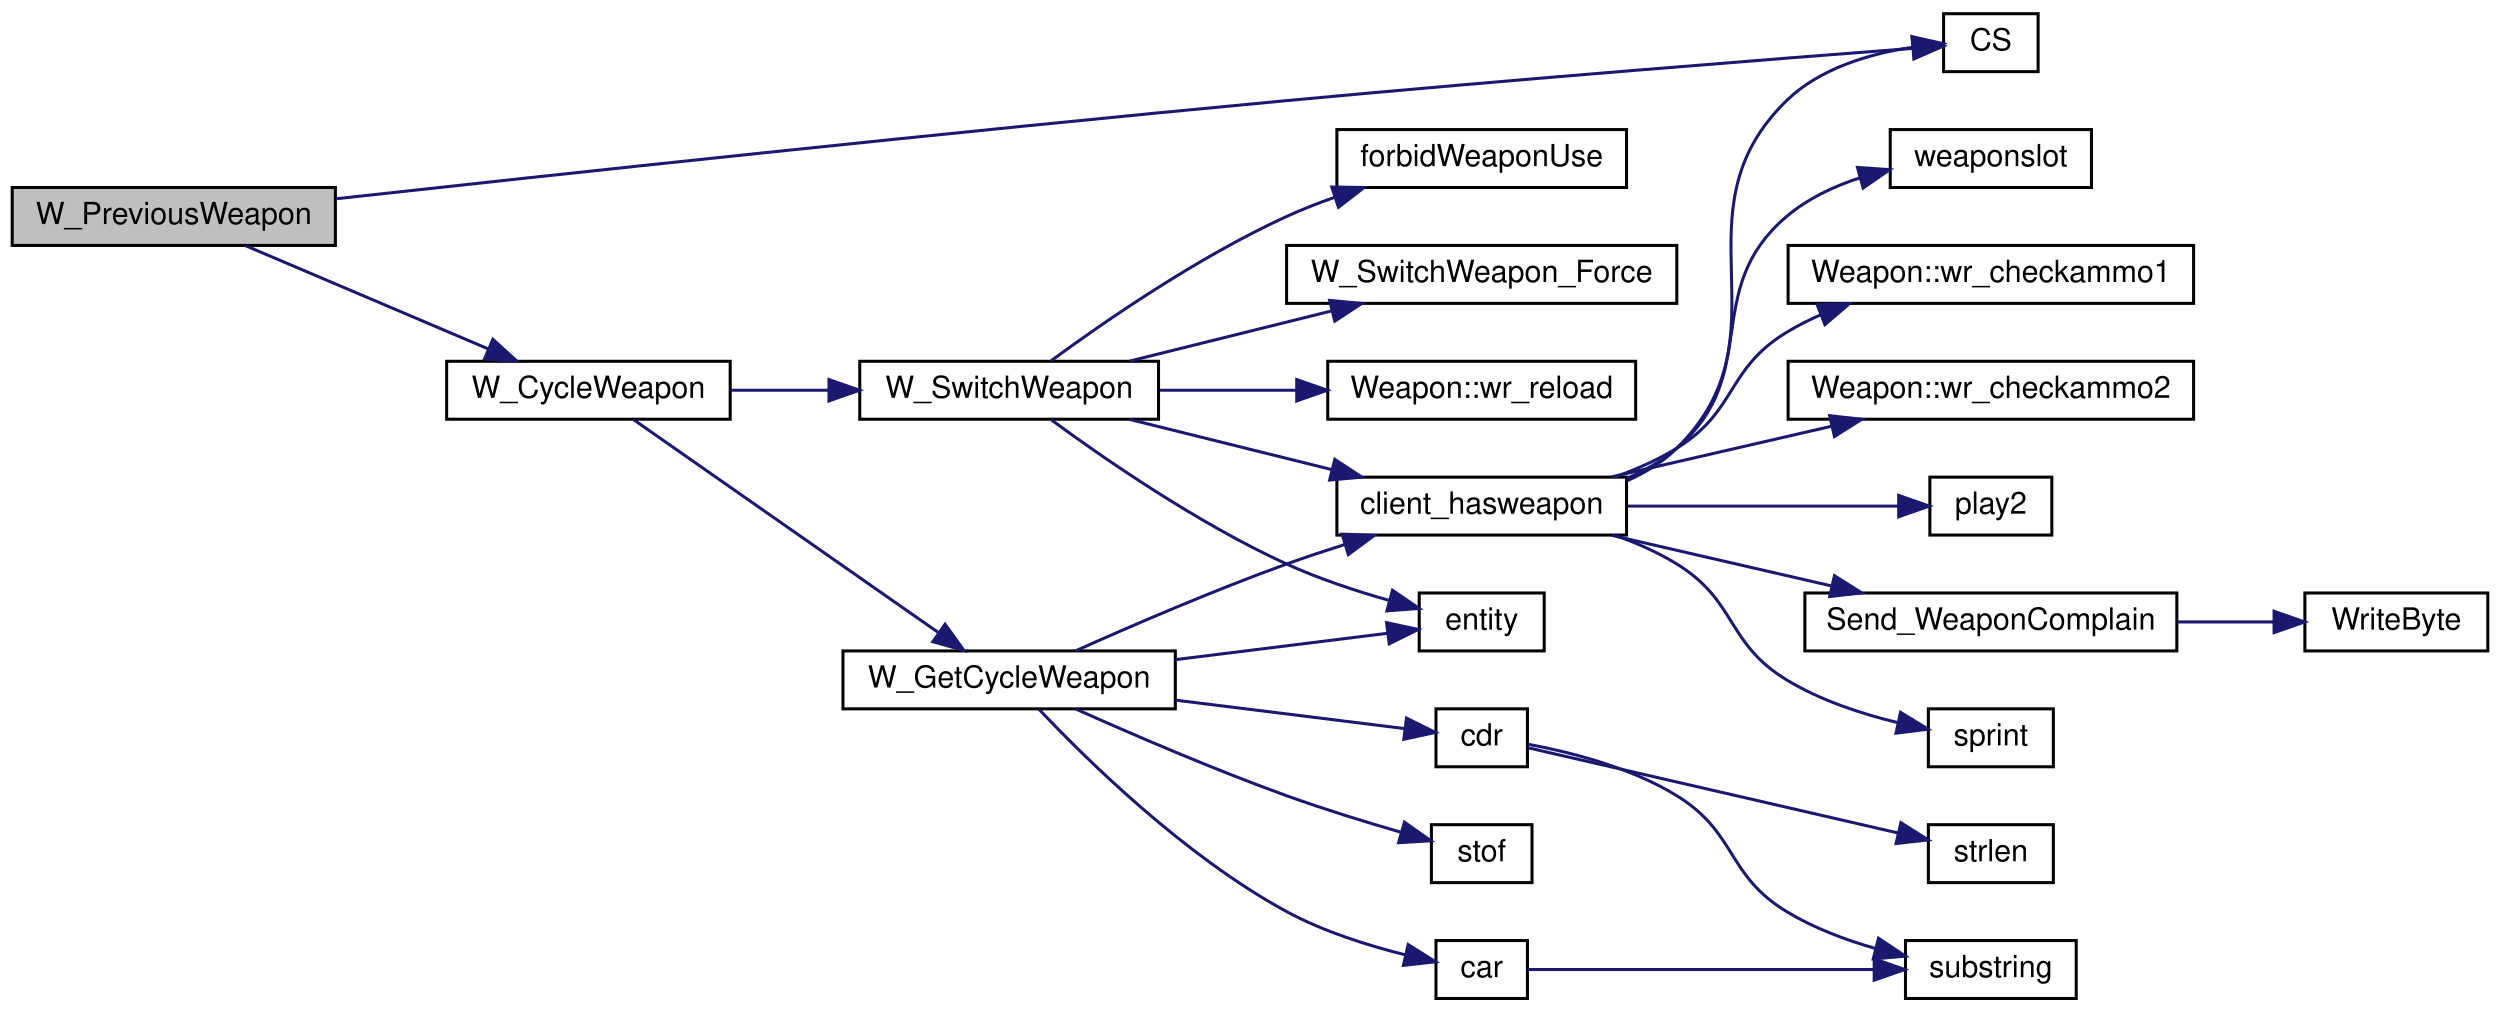
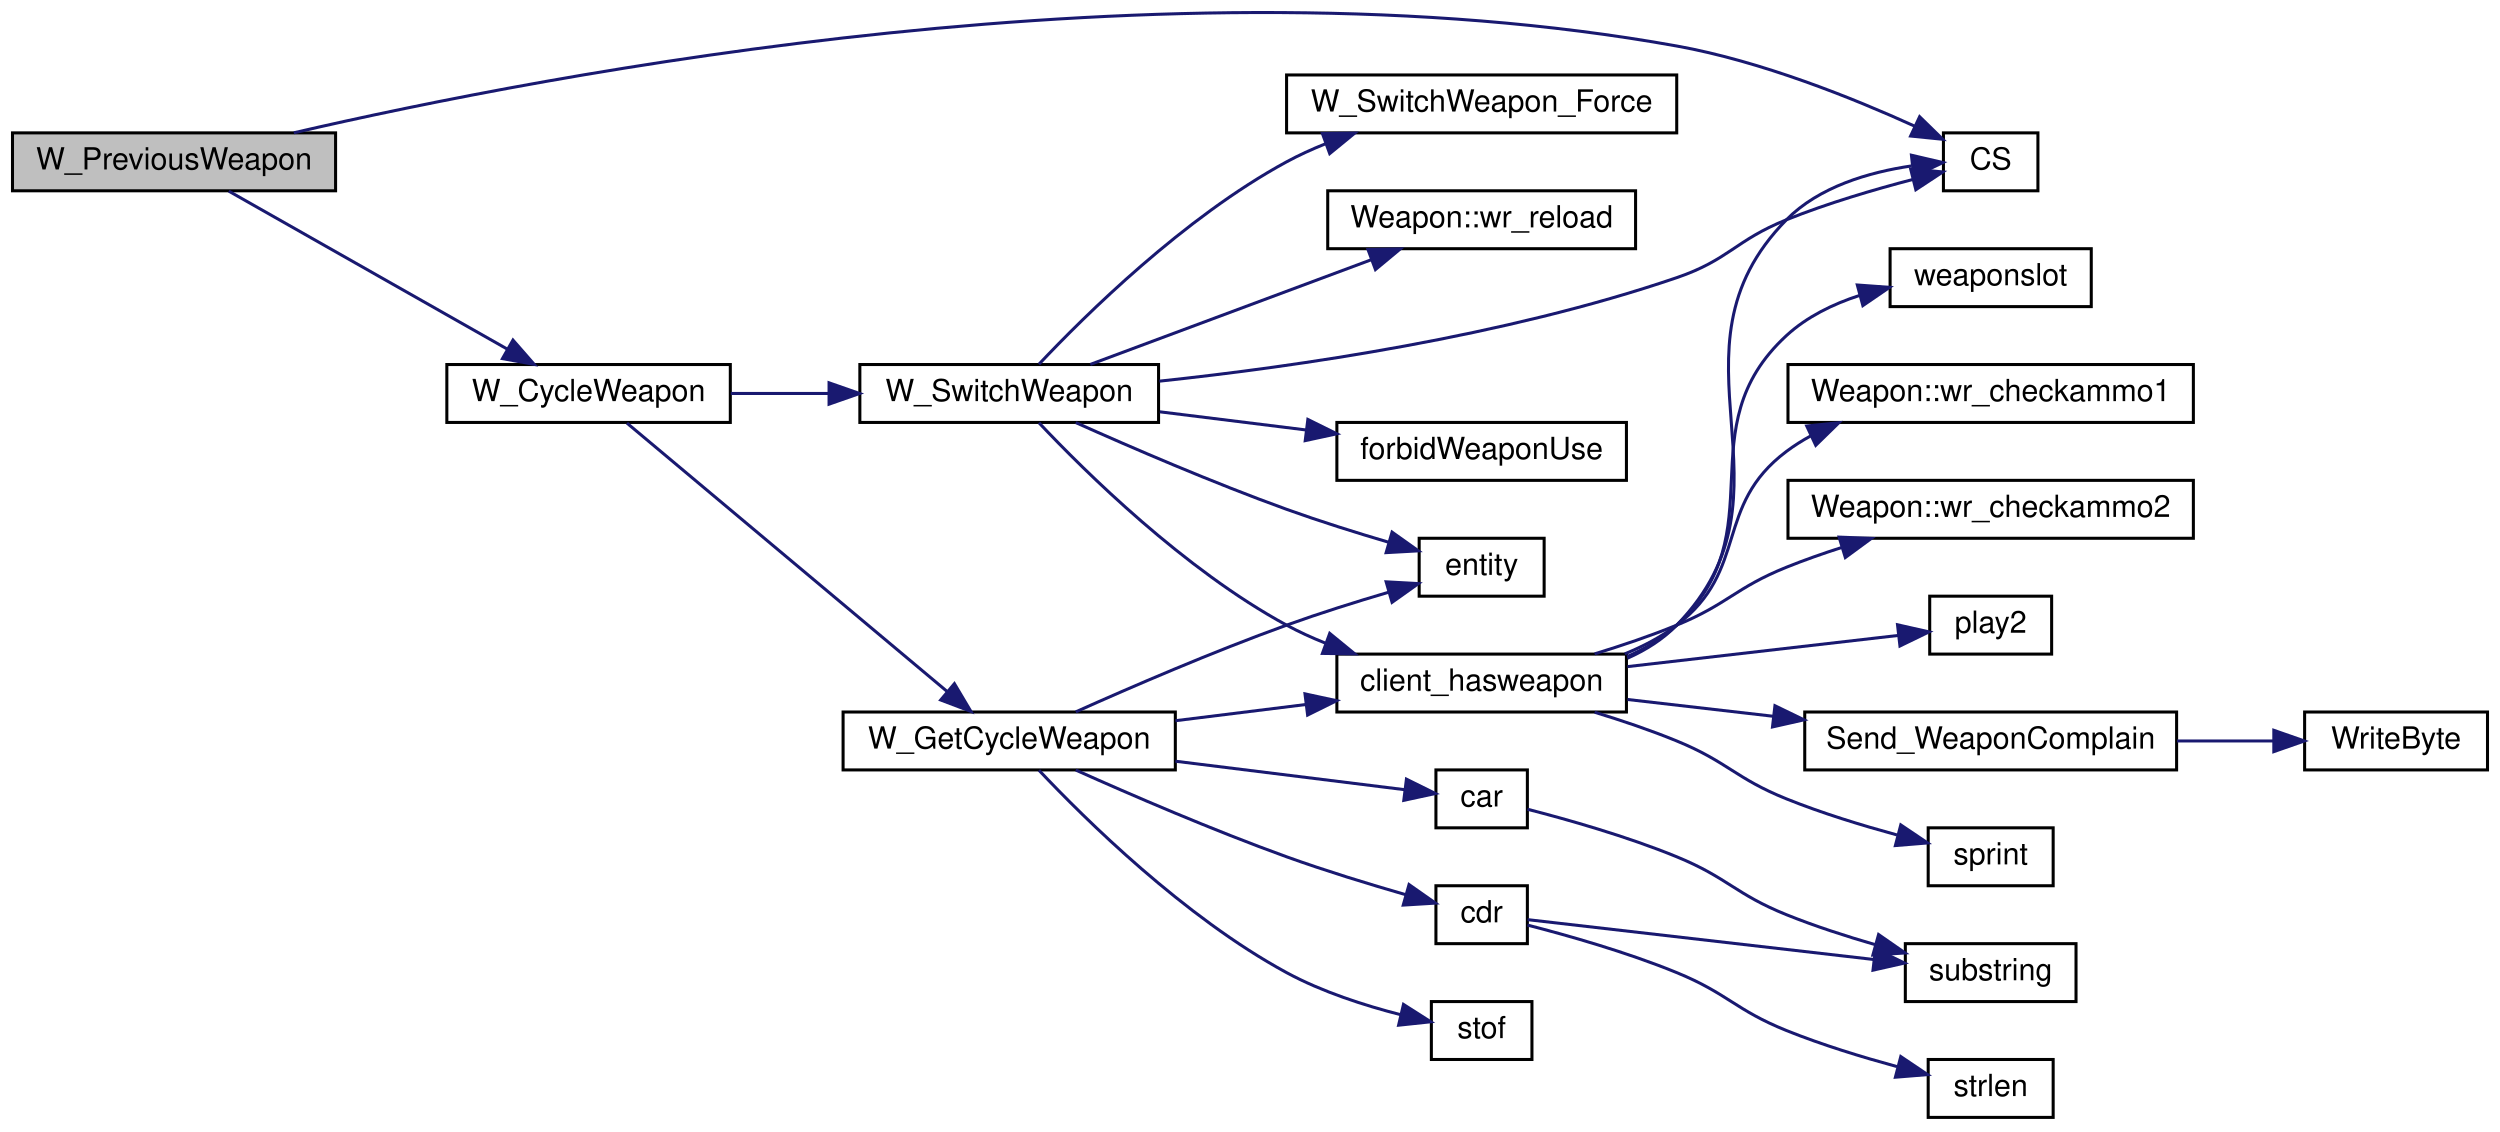
- <svg xmlns="http://www.w3.org/2000/svg" xmlns:xlink="http://www.w3.org/1999/xlink" width="820pt" height="332pt" viewBox="0.00 0.00 820.00 332.00">
-   <g id="graph0" class="graph" transform="scale(1 1) rotate(0) translate(4 328)">
+ <svg xmlns="http://www.w3.org/2000/svg" xmlns:xlink="http://www.w3.org/1999/xlink" width="820pt" height="371pt" viewBox="0.00 0.00 820.00 371.09">
+   <g id="graph0" class="graph" transform="scale(1 1) rotate(0) translate(4 367.095)">
    <g id="node1" class="node">
-       <polygon fill="#bfbfbf" stroke="black" points="0,-247.5 0,-266.5 106,-266.5 106,-247.5 0,-247.5" />
-       <text text-anchor="middle" x="53" y="-254.5" font-family="Helvetica,sans-Serif" font-size="10.00">W_PreviousWeapon</text>
+       <polygon fill="#bfbfbf" stroke="black" points="0,-304.5 0,-323.5 106,-323.5 106,-304.5 0,-304.5" />
+       <text text-anchor="middle" x="53" y="-311.5" font-family="Helvetica,sans-Serif" font-size="10.00">W_PreviousWeapon</text>
    </g>
    <g id="node2" class="node">
      <g id="a_node2">
        <a xlink:href="../../db/d9f/state_8qh.html#afdb90637f8a711359249291ee3b3fde6" target="_top" xlink:title="CS">
          <polygon fill="none" stroke="black" points="633.5,-304.5 633.5,-323.5 664.5,-323.5 664.5,-304.5 633.5,-304.5" />
          <text text-anchor="middle" x="649" y="-311.5" font-family="Helvetica,sans-Serif" font-size="10.00">CS</text>
        </a>
      </g>
    </g>
    <g id="edge1" class="edge">
-       <path fill="none" stroke="midnightblue" d="M106.105,-262.797C176.735,-270.573 306.817,-284.605 418,-295 492.705,-301.984 581.189,-308.917 623.318,-312.137" />
-       <polygon fill="midnightblue" stroke="midnightblue" points="623.223,-315.64 633.459,-312.908 623.754,-308.66 623.223,-315.64" />
+       <path fill="none" stroke="midnightblue" d="M92.298,-323.528C175.526,-342.802 378.85,-382.124 546,-352 573.809,-346.988 603.932,-334.866 624.177,-325.65" />
+       <polygon fill="midnightblue" stroke="midnightblue" points="625.69,-328.807 633.269,-321.404 622.727,-322.465 625.69,-328.807" />
    </g>
    <g id="node3" class="node">
      <g id="a_node3">
        <a xlink:href="../../d2/d62/selection_8qc.html#a6feb08ba7d01d611762b08aeb5dd7dd6" target="_top" xlink:title="W_CycleWeapon">
-           <polygon fill="none" stroke="black" points="142.5,-190.5 142.5,-209.5 235.5,-209.5 235.5,-190.5 142.5,-190.5" />
-           <text text-anchor="middle" x="189" y="-197.5" font-family="Helvetica,sans-Serif" font-size="10.00">W_CycleWeapon</text>
+           <polygon fill="none" stroke="black" points="142.5,-228.5 142.5,-247.5 235.5,-247.5 235.5,-228.5 142.5,-228.5" />
+           <text text-anchor="middle" x="189" y="-235.5" font-family="Helvetica,sans-Serif" font-size="10.00">W_CycleWeapon</text>
        </a>
      </g>
    </g>
    <g id="edge2" class="edge">
-       <path fill="none" stroke="midnightblue" d="M76.429,-247.459C98.266,-238.171 131.663,-223.964 156.23,-213.514" />
-       <polygon fill="midnightblue" stroke="midnightblue" points="157.666,-216.707 165.498,-209.572 154.926,-210.265 157.666,-216.707" />
+       <path fill="none" stroke="midnightblue" d="M70.971,-304.375C94.028,-291.297 135.45,-267.804 162.322,-252.563" />
+       <polygon fill="midnightblue" stroke="midnightblue" points="164.195,-255.525 171.167,-247.547 160.742,-249.436 164.195,-255.525" />
    </g>
    <g id="node4" class="node">
      <g id="a_node4">
        <a xlink:href="../../d2/d62/selection_8qc.html#adf3e13e24e532932c0396c15ad5d1228" target="_top" xlink:title="W_GetCycleWeapon">
-           <polygon fill="none" stroke="black" points="272.5,-95.5 272.5,-114.5 381.5,-114.5 381.5,-95.5 272.5,-95.5" />
-           <text text-anchor="middle" x="327" y="-102.5" font-family="Helvetica,sans-Serif" font-size="10.00">W_GetCycleWeapon</text>
+           <polygon fill="none" stroke="black" points="272.5,-114.5 272.5,-133.5 381.5,-133.5 381.5,-114.5 272.5,-114.5" />
+           <text text-anchor="middle" x="327" y="-121.5" font-family="Helvetica,sans-Serif" font-size="10.00">W_GetCycleWeapon</text>
        </a>
      </g>
    </g>
    <g id="edge3" class="edge">
-       <path fill="none" stroke="midnightblue" d="M203.789,-190.368C227.31,-173.938 275.386,-140.355 303.724,-120.561" />
-       <polygon fill="midnightblue" stroke="midnightblue" points="305.981,-123.253 312.175,-114.657 301.972,-117.515 305.981,-123.253" />
+       <path fill="none" stroke="midnightblue" d="M201.595,-228.28C224.981,-208.678 278.009,-164.228 306.701,-140.177" />
+       <polygon fill="midnightblue" stroke="midnightblue" points="309.019,-142.801 314.434,-133.695 304.522,-137.437 309.019,-142.801" />
    </g>
    <g id="node19" class="node">
      <g id="a_node19">
        <a xlink:href="../../d2/d62/selection_8qc.html#a040fef5835b1141797bcb28e880c7f5a" target="_top" xlink:title="W_SwitchWeapon">
-           <polygon fill="none" stroke="black" points="278,-190.5 278,-209.5 376,-209.5 376,-190.5 278,-190.5" />
-           <text text-anchor="middle" x="327" y="-197.5" font-family="Helvetica,sans-Serif" font-size="10.00">W_SwitchWeapon</text>
+           <polygon fill="none" stroke="black" points="278,-228.5 278,-247.5 376,-247.5 376,-228.5 278,-228.5" />
+           <text text-anchor="middle" x="327" y="-235.5" font-family="Helvetica,sans-Serif" font-size="10.00">W_SwitchWeapon</text>
        </a>
      </g>
    </g>
    <g id="edge20" class="edge">
-       <path fill="none" stroke="midnightblue" d="M235.664,-200C245.956,-200 257.017,-200 267.746,-200" />
-       <polygon fill="midnightblue" stroke="midnightblue" points="267.896,-203.5 277.896,-200 267.896,-196.5 267.896,-203.5" />
+       <path fill="none" stroke="midnightblue" d="M235.664,-238C245.956,-238 257.017,-238 267.746,-238" />
+       <polygon fill="midnightblue" stroke="midnightblue" points="267.896,-241.5 277.896,-238 267.896,-234.5 267.896,-241.5" />
    </g>
    <g id="node5" class="node">
      <g id="a_node5">
        <a xlink:href="../../d2/db4/string_8qh.html#a2070f8704d8eb36e69d6d129330758cb" target="_top" xlink:title="returns first word ">
-           <polygon fill="none" stroke="black" points="467,-0.5 467,-19.5 497,-19.5 497,-0.5 467,-0.5" />
-           <text text-anchor="middle" x="482" y="-7.5" font-family="Helvetica,sans-Serif" font-size="10.00">car</text>
+           <polygon fill="none" stroke="black" points="467,-95.5 467,-114.5 497,-114.5 497,-95.5 467,-95.5" />
+           <text text-anchor="middle" x="482" y="-102.5" font-family="Helvetica,sans-Serif" font-size="10.00">car</text>
        </a>
      </g>
    </g>
    <g id="edge4" class="edge">
-       <path fill="none" stroke="midnightblue" d="M336.764,-95.387C351.857,-79.383 384.385,-47.237 418,-29 430.116,-22.427 444.805,-17.829 456.951,-14.805" />
-       <polygon fill="midnightblue" stroke="midnightblue" points="457.874,-18.184 466.842,-12.542 456.313,-11.361 457.874,-18.184" />
+       <path fill="none" stroke="midnightblue" d="M381.512,-117.355C407.105,-114.176 436.483,-110.528 456.643,-108.025" />
+       <polygon fill="midnightblue" stroke="midnightblue" points="457.32,-111.468 466.812,-106.762 456.457,-104.521 457.32,-111.468" />
    </g>
    <g id="node7" class="node">
      <g id="a_node7">
        <a xlink:href="../../d2/db4/string_8qh.html#a6a42b8e34a0b2f8c73ed10b4735e41de" target="_top" xlink:title="returns all but first word ">
-           <polygon fill="none" stroke="black" points="467,-76.5 467,-95.5 497,-95.5 497,-76.5 467,-76.5" />
-           <text text-anchor="middle" x="482" y="-83.5" font-family="Helvetica,sans-Serif" font-size="10.00">cdr</text>
+           <polygon fill="none" stroke="black" points="467,-57.5 467,-76.5 497,-76.5 497,-57.5 467,-57.5" />
+           <text text-anchor="middle" x="482" y="-64.5" font-family="Helvetica,sans-Serif" font-size="10.00">cdr</text>
        </a>
      </g>
    </g>
    <g id="edge6" class="edge">
-       <path fill="none" stroke="midnightblue" d="M381.512,-98.355C407.105,-95.176 436.483,-91.528 456.643,-89.025" />
-       <polygon fill="midnightblue" stroke="midnightblue" points="457.32,-92.468 466.812,-87.762 456.457,-85.521 457.32,-92.468" />
+       <path fill="none" stroke="midnightblue" d="M348.843,-114.452C366.925,-106.35 393.909,-94.691 418,-86 430.8,-81.383 445.327,-76.949 457.203,-73.527" />
+       <polygon fill="midnightblue" stroke="midnightblue" points="458.176,-76.889 466.847,-70.802 456.272,-70.153 458.176,-76.889" />
    </g>
    <g id="node9" class="node">
      <g id="a_node9">
        <a xlink:href="../../d2/d62/selection_8qc.html#aba6ed323f0e8f5773f5d7de51e2d3411" target="_top" xlink:title="client_hasweapon">
-           <polygon fill="none" stroke="black" points="434.5,-152.5 434.5,-171.5 529.5,-171.5 529.5,-152.5 434.5,-152.5" />
-           <text text-anchor="middle" x="482" y="-159.5" font-family="Helvetica,sans-Serif" font-size="10.00">client_hasweapon</text>
+           <polygon fill="none" stroke="black" points="434.5,-133.5 434.5,-152.5 529.5,-152.5 529.5,-133.5 434.5,-133.5" />
+           <text text-anchor="middle" x="482" y="-140.5" font-family="Helvetica,sans-Serif" font-size="10.00">client_hasweapon</text>
        </a>
      </g>
    </g>
    <g id="edge9" class="edge">
-       <path fill="none" stroke="midnightblue" d="M348.843,-114.548C366.925,-122.65 393.909,-134.309 418,-143 424.065,-145.188 430.518,-147.335 436.892,-149.352" />
-       <polygon fill="midnightblue" stroke="midnightblue" points="436.191,-152.798 446.779,-152.403 438.255,-146.109 436.191,-152.798" />
+       <path fill="none" stroke="midnightblue" d="M381.512,-130.645C395.381,-132.368 410.36,-134.228 424.382,-135.969" />
+       <polygon fill="midnightblue" stroke="midnightblue" points="424.039,-139.453 434.394,-137.212 424.901,-132.507 424.039,-139.453" />
    </g>
    <g id="node17" class="node">
      <g id="a_node17">
        <a xlink:href="../../d4/d0c/csprogsdefs_8qc.html#acbb54a239d76062465dccbc6a6c6e464" target="_top" xlink:title="entity">
-           <polygon fill="none" stroke="black" points="461.5,-114.5 461.5,-133.5 502.5,-133.5 502.5,-114.5 461.5,-114.5" />
-           <text text-anchor="middle" x="482" y="-121.5" font-family="Helvetica,sans-Serif" font-size="10.00">entity</text>
+           <polygon fill="none" stroke="black" points="461.5,-171.5 461.5,-190.5 502.5,-190.5 502.5,-171.5 461.5,-171.5" />
+           <text text-anchor="middle" x="482" y="-178.5" font-family="Helvetica,sans-Serif" font-size="10.00">entity</text>
        </a>
      </g>
    </g>
    <g id="edge18" class="edge">
-       <path fill="none" stroke="midnightblue" d="M381.512,-111.645C404.887,-114.548 431.418,-117.843 451.2,-120.299" />
-       <polygon fill="midnightblue" stroke="midnightblue" points="450.8,-123.776 461.155,-121.536 451.662,-116.83 450.8,-123.776" />
+       <path fill="none" stroke="midnightblue" d="M348.843,-133.548C366.925,-141.65 393.909,-153.309 418,-162 428.831,-165.907 440.899,-169.683 451.551,-172.825" />
+       <polygon fill="midnightblue" stroke="midnightblue" points="450.664,-176.212 461.243,-175.627 452.608,-169.487 450.664,-176.212" />
    </g>
    <g id="node18" class="node">
      <g id="a_node18">
        <a xlink:href="../../d8/de2/menudefs_8qc.html#a2f6d3020689c0e872cfb455d0b2cbd4a" target="_top" xlink:title="stof">
-           <polygon fill="none" stroke="black" points="465.5,-38.5 465.5,-57.5 498.5,-57.5 498.5,-38.5 465.5,-38.5" />
-           <text text-anchor="middle" x="482" y="-45.5" font-family="Helvetica,sans-Serif" font-size="10.00">stof</text>
+           <polygon fill="none" stroke="black" points="465.5,-19.5 465.5,-38.5 498.5,-38.5 498.5,-19.5 465.5,-19.5" />
+           <text text-anchor="middle" x="482" y="-26.5" font-family="Helvetica,sans-Serif" font-size="10.00">stof</text>
        </a>
      </g>
    </g>
    <g id="edge19" class="edge">
-       <path fill="none" stroke="midnightblue" d="M348.843,-95.452C366.925,-87.35 393.909,-75.691 418,-67 430.177,-62.607 443.917,-58.381 455.451,-55.034" />
-       <polygon fill="midnightblue" stroke="midnightblue" points="456.654,-58.331 465.315,-52.228 454.739,-51.598 456.654,-58.331" />
+       <path fill="none" stroke="midnightblue" d="M336.764,-114.387C351.857,-98.383 384.385,-66.237 418,-48 429.65,-41.68 443.679,-37.186 455.539,-34.161" />
+       <polygon fill="midnightblue" stroke="midnightblue" points="456.353,-37.565 465.288,-31.872 454.753,-30.75 456.353,-37.565" />
    </g>
    <g id="node6" class="node">
      <g id="a_node6">
        <a xlink:href="../../d8/de2/menudefs_8qc.html#a40f6c65c8bbcfa51df783f2809a2502b" target="_top" xlink:title="substring">
-           <polygon fill="none" stroke="black" points="621,-0.5 621,-19.5 677,-19.5 677,-0.5 621,-0.5" />
-           <text text-anchor="middle" x="649" y="-7.5" font-family="Helvetica,sans-Serif" font-size="10.00">substring</text>
+           <polygon fill="none" stroke="black" points="621,-38.5 621,-57.5 677,-57.5 677,-38.5 621,-38.5" />
+           <text text-anchor="middle" x="649" y="-45.5" font-family="Helvetica,sans-Serif" font-size="10.00">substring</text>
        </a>
      </g>
    </g>
    <g id="edge5" class="edge">
-       <path fill="none" stroke="midnightblue" d="M497.068,-10C521.965,-10 574.553,-10 610.584,-10" />
-       <polygon fill="midnightblue" stroke="midnightblue" points="610.728,-13.5 620.728,-10 610.728,-6.5 610.728,-13.5" />
+       <path fill="none" stroke="midnightblue" d="M497.031,-101.599C509.978,-98.268 529.617,-92.72 546,-86 562.738,-79.134 565.219,-73.76 582,-67 591.276,-63.263 601.557,-59.936 611.19,-57.15" />
+       <polygon fill="midnightblue" stroke="midnightblue" points="612.224,-60.496 620.925,-54.449 610.353,-53.751 612.224,-60.496" />
    </g>
    <g id="edge8" class="edge">
-       <path fill="none" stroke="midnightblue" d="M497.129,-83.898C510.498,-81.428 530.734,-76.415 546,-67 565.801,-54.787 562.122,-41.088 582,-29 590.863,-23.61 601.325,-19.689 611.275,-16.861" />
-       <polygon fill="midnightblue" stroke="midnightblue" points="612.153,-20.25 620.976,-14.384 610.421,-13.467 612.153,-20.25" />
+       <path fill="none" stroke="midnightblue" d="M497.068,-65.38C521.965,-62.513 574.553,-56.458 610.584,-52.309" />
+       <polygon fill="midnightblue" stroke="midnightblue" points="611.194,-55.761 620.728,-51.141 610.393,-48.807 611.194,-55.761" />
    </g>
    <g id="node8" class="node">
      <g id="a_node8">
        <a xlink:href="../../d8/de2/menudefs_8qc.html#a274680f571a231ddf29421b93d434bfa" target="_top" xlink:title="strlen">
-           <polygon fill="none" stroke="black" points="628.5,-38.5 628.5,-57.5 669.5,-57.5 669.5,-38.5 628.5,-38.5" />
-           <text text-anchor="middle" x="649" y="-45.5" font-family="Helvetica,sans-Serif" font-size="10.00">strlen</text>
+           <polygon fill="none" stroke="black" points="628.5,-0.5 628.5,-19.5 669.5,-19.5 669.5,-0.5 628.5,-0.5" />
+           <text text-anchor="middle" x="649" y="-7.5" font-family="Helvetica,sans-Serif" font-size="10.00">strlen</text>
        </a>
      </g>
    </g>
    <g id="edge7" class="edge">
-       <path fill="none" stroke="midnightblue" d="M497.068,-82.76C523.88,-76.585 582.808,-63.014 618.585,-54.774" />
-       <polygon fill="midnightblue" stroke="midnightblue" points="619.49,-58.157 628.45,-52.502 617.919,-51.336 619.49,-58.157" />
+       <path fill="none" stroke="midnightblue" d="M497.031,-63.599C509.978,-60.268 529.617,-54.72 546,-48 562.738,-41.134 565.219,-35.76 582,-29 593.601,-24.327 606.775,-20.293 618.286,-17.16" />
+       <polygon fill="midnightblue" stroke="midnightblue" points="619.507,-20.458 628.297,-14.543 617.737,-13.686 619.507,-20.458" />
    </g>
    <g id="edge10" class="edge">
-       <path fill="none" stroke="midnightblue" d="M529.62,-170.301C535.672,-172.946 541.366,-176.425 546,-181 583.813,-218.326 543.952,-257.913 582,-295 592.915,-305.639 609.385,-310.39 623.141,-312.481" />
-       <polygon fill="midnightblue" stroke="midnightblue" points="623.103,-316 633.434,-313.65 623.893,-309.044 623.103,-316" />
+       <path fill="none" stroke="midnightblue" d="M529.794,-151.128C535.821,-153.798 541.462,-157.33 546,-162 588.679,-205.916 539.045,-251.354 582,-295 592.691,-305.863 609.161,-310.615 622.974,-312.65" />
+       <polygon fill="midnightblue" stroke="midnightblue" points="623.002,-316.173 633.32,-313.765 623.752,-309.214 623.002,-316.173" />
    </g>
    <g id="node10" class="node">
      <g id="a_node10">
        <a xlink:href="../../dc/d73/server_2miscfunctions_8qh.html#a3ad01a00f1af9d663eb5c97259434896" target="_top" xlink:title="play2">
          <polygon fill="none" stroke="black" points="629,-152.5 629,-171.5 669,-171.5 669,-152.5 629,-152.5" />
          <text text-anchor="middle" x="649" y="-159.5" font-family="Helvetica,sans-Serif" font-size="10.00">play2</text>
        </a>
      </g>
    </g>
    <g id="edge11" class="edge">
-       <path fill="none" stroke="midnightblue" d="M529.841,-162C558.391,-162 593.996,-162 618.619,-162" />
-       <polygon fill="midnightblue" stroke="midnightblue" points="618.77,-165.5 628.77,-162 618.77,-158.5 618.77,-165.5" />
+       <path fill="none" stroke="midnightblue" d="M529.841,-148.394C558.391,-151.681 593.996,-155.781 618.619,-158.617" />
+       <polygon fill="midnightblue" stroke="midnightblue" points="618.435,-162.119 628.77,-159.786 619.236,-155.165 618.435,-162.119" />
    </g>
    <g id="node11" class="node">
      <g id="a_node11">
        <a xlink:href="../../d2/d62/selection_8qc.html#a6f9b75f17639bb910d8445a136d4a837" target="_top" xlink:title="Send_WeaponComplain">
          <polygon fill="none" stroke="black" points="588,-114.5 588,-133.5 710,-133.5 710,-114.5 588,-114.5" />
          <text text-anchor="middle" x="649" y="-121.5" font-family="Helvetica,sans-Serif" font-size="10.00">Send_WeaponComplain</text>
        </a>
      </g>
    </g>
    <g id="edge12" class="edge">
-       <path fill="none" stroke="midnightblue" d="M524.636,-152.411C546.508,-147.374 573.506,-141.156 596.664,-135.823" />
-       <polygon fill="midnightblue" stroke="midnightblue" points="597.704,-139.175 606.663,-133.52 596.133,-132.354 597.704,-139.175" />
+       <path fill="none" stroke="midnightblue" d="M529.841,-137.606C544.753,-135.889 561.59,-133.95 577.781,-132.086" />
+       <polygon fill="midnightblue" stroke="midnightblue" points="578.222,-135.558 587.756,-130.937 577.422,-128.604 578.222,-135.558" />
    </g>
    <g id="node13" class="node">
      <g id="a_node13">
        <a xlink:href="../../d8/de2/menudefs_8qc.html#a4ae54ed78d55acc008e6fcf8c72e779f" target="_top" xlink:title="sprint">
          <polygon fill="none" stroke="black" points="628.5,-76.5 628.5,-95.5 669.5,-95.5 669.5,-76.5 628.5,-76.5" />
          <text text-anchor="middle" x="649" y="-83.5" font-family="Helvetica,sans-Serif" font-size="10.00">sprint</text>
        </a>
      </g>
    </g>
    <g id="edge14" class="edge">
-       <path fill="none" stroke="midnightblue" d="M525.655,-152.446C532.728,-149.945 539.777,-146.838 546,-143 565.801,-130.787 562.122,-117.088 582,-105 593.032,-98.292 606.539,-93.859 618.454,-90.977" />
-       <polygon fill="midnightblue" stroke="midnightblue" points="619.377,-94.358 628.413,-88.825 617.899,-87.516 619.377,-94.358" />
+       <path fill="none" stroke="midnightblue" d="M519.068,-133.426C527.988,-130.703 537.439,-127.512 546,-124 562.738,-117.134 565.219,-111.76 582,-105 593.601,-100.327 606.775,-96.293 618.286,-93.16" />
+       <polygon fill="midnightblue" stroke="midnightblue" points="619.507,-96.458 628.297,-90.543 617.737,-89.686 619.507,-96.458" />
    </g>
    <g id="node14" class="node">
      <g id="a_node14">
        <a xlink:href="../../d2/d1c/weapons_2weapon_8qh.html#ac3cbbc1f9884e78a2816ff88760748d5" target="_top" xlink:title="weaponslot">
          <polygon fill="none" stroke="black" points="616,-266.5 616,-285.5 682,-285.5 682,-266.5 616,-266.5" />
          <text text-anchor="middle" x="649" y="-273.5" font-family="Helvetica,sans-Serif" font-size="10.00">weaponslot</text>
        </a>
      </g>
    </g>
    <g id="edge15" class="edge">
-       <path fill="none" stroke="midnightblue" d="M529.718,-171.165C535.614,-173.687 541.238,-176.901 546,-181 574.328,-205.382 553.519,-232.798 582,-257 588.866,-262.834 597.429,-266.88 606.088,-269.684" />
-       <polygon fill="midnightblue" stroke="midnightblue" points="605.252,-273.084 615.822,-272.352 607.103,-266.333 605.252,-273.084" />
+       <path fill="none" stroke="midnightblue" d="M529.71,-151.679C535.676,-154.272 541.322,-157.636 546,-162 579.015,-192.802 548.792,-226.407 582,-257 588.69,-263.163 597.254,-267.341 605.981,-270.168" />
+       <polygon fill="midnightblue" stroke="midnightblue" points="605.245,-273.595 615.812,-272.821 607.069,-266.837 605.245,-273.595" />
    </g>
    <g id="node15" class="node">
      <g id="a_node15">
        <a xlink:href="../../dc/de5/classWeapon.html#ab1963e9f2e85c7c11304531a7a8e4313" target="_top" xlink:title="(SERVER) checks ammo for weapon primary ">
          <polygon fill="none" stroke="black" points="582.5,-228.5 582.5,-247.5 715.5,-247.5 715.5,-228.5 582.5,-228.5" />
          <text text-anchor="middle" x="649" y="-235.5" font-family="Helvetica,sans-Serif" font-size="10.00">Weapon::wr_checkammo1</text>
        </a>
      </g>
    </g>
    <g id="edge16" class="edge">
-       <path fill="none" stroke="midnightblue" d="M525.655,-171.554C532.728,-174.055 539.777,-177.162 546,-181 565.801,-193.213 562.122,-206.912 582,-219 585.553,-221.161 589.363,-223.085 593.294,-224.798" />
-       <polygon fill="midnightblue" stroke="midnightblue" points="592.032,-228.063 602.621,-228.421 594.567,-221.538 592.032,-228.063" />
+       <path fill="none" stroke="midnightblue" d="M528.951,-152.579C535.029,-155.04 540.908,-158.127 546,-162 569.849,-180.138 558.037,-201.013 582,-219 584.494,-220.872 587.168,-222.56 589.958,-224.082" />
+       <polygon fill="midnightblue" stroke="midnightblue" points="588.649,-227.333 599.19,-228.399 591.614,-220.993 588.649,-227.333" />
    </g>
    <g id="node16" class="node">
      <g id="a_node16">
        <a xlink:href="../../dc/de5/classWeapon.html#a8adc0f68d514782dc8fe0a1d5af3b310" target="_top" xlink:title="(SERVER) checks ammo for weapon second ">
          <polygon fill="none" stroke="black" points="582.5,-190.5 582.5,-209.5 715.5,-209.5 715.5,-190.5 582.5,-190.5" />
          <text text-anchor="middle" x="649" y="-197.5" font-family="Helvetica,sans-Serif" font-size="10.00">Weapon::wr_checkammo2</text>
        </a>
      </g>
    </g>
    <g id="edge17" class="edge">
-       <path fill="none" stroke="midnightblue" d="M524.636,-171.589C546.508,-176.626 573.506,-182.844 596.664,-188.177" />
-       <polygon fill="midnightblue" stroke="midnightblue" points="596.133,-191.646 606.663,-190.48 597.704,-184.825 596.133,-191.646" />
+       <path fill="none" stroke="midnightblue" d="M519.068,-152.574C527.988,-155.297 537.439,-158.488 546,-162 562.738,-168.866 565.219,-174.24 582,-181 587.806,-183.339 594.007,-185.518 600.196,-187.504" />
+       <polygon fill="midnightblue" stroke="midnightblue" points="599.267,-190.88 609.854,-190.461 601.317,-184.186 599.267,-190.88" />
    </g>
    <g id="node12" class="node">
      <g id="a_node12">
        <a xlink:href="../../d8/de2/menudefs_8qc.html#abd23315350cd01304b6bd77c4c5c07e6" target="_top" xlink:title="WriteByte">
          <polygon fill="none" stroke="black" points="752,-114.5 752,-133.5 812,-133.5 812,-114.5 752,-114.5" />
          <text text-anchor="middle" x="782" y="-121.5" font-family="Helvetica,sans-Serif" font-size="10.00">WriteByte</text>
        </a>
      </g>
    </g>
    <g id="edge13" class="edge">
      <path fill="none" stroke="midnightblue" d="M710.132,-124C720.915,-124 731.893,-124 741.887,-124" />
      <polygon fill="midnightblue" stroke="midnightblue" points="741.896,-127.5 751.896,-124 741.896,-120.5 741.896,-127.5" />
    </g>
+     <g id="edge22" class="edge">
+       <path fill="none" stroke="midnightblue" d="M376.275,-242.044C421.179,-246.82 489.466,-256.693 546,-276 563.121,-281.847 565.219,-288.24 582,-295 595.393,-300.395 610.883,-304.938 623.49,-308.227" />
+       <polygon fill="midnightblue" stroke="midnightblue" points="622.741,-311.647 633.292,-310.686 624.444,-304.858 622.741,-311.647" />
+     </g>
    <g id="edge21" class="edge">
-       <path fill="none" stroke="midnightblue" d="M366.608,-190.411C386.707,-185.419 411.475,-179.268 432.819,-173.967" />
-       <polygon fill="midnightblue" stroke="midnightblue" points="433.808,-177.327 442.669,-171.52 432.12,-170.534 433.808,-177.327" />
-     </g>
-     <g id="edge22" class="edge">
-       <path fill="none" stroke="midnightblue" d="M340.778,-190.32C357.672,-177.903 388.731,-156.379 418,-143 428.63,-138.141 440.825,-134.132 451.636,-131.068" />
-       <polygon fill="midnightblue" stroke="midnightblue" points="452.732,-134.398 461.482,-128.424 450.917,-127.638 452.732,-134.398" />
+       <path fill="none" stroke="midnightblue" d="M336.764,-228.387C351.857,-212.383 384.385,-180.237 418,-162 422.006,-159.827 426.293,-157.87 430.676,-156.114" />
+       <polygon fill="midnightblue" stroke="midnightblue" points="432.158,-159.299 440.354,-152.586 429.76,-152.722 432.158,-159.299" />
+     </g>
+     <g id="edge23" class="edge">
+       <path fill="none" stroke="midnightblue" d="M348.843,-228.452C366.925,-220.35 393.909,-208.691 418,-200 428.831,-196.093 440.899,-192.317 451.551,-189.175" />
+       <polygon fill="midnightblue" stroke="midnightblue" points="452.608,-192.513 461.243,-186.373 450.664,-185.788 452.608,-192.513" />
    </g>
    <g id="node20" class="node">
      <g id="a_node20">
        <a xlink:href="../../d5/de0/weaponsystem_8qc.html#a1798aef9c3263ffc0fb53a9741fc3ab9" target="_top" xlink:title="forbidWeaponUse">
-           <polygon fill="none" stroke="black" points="434.5,-266.5 434.5,-285.5 529.5,-285.5 529.5,-266.5 434.5,-266.5" />
-           <text text-anchor="middle" x="482" y="-273.5" font-family="Helvetica,sans-Serif" font-size="10.00">forbidWeaponUse</text>
-         </a>
-       </g>
-     </g>
-     <g id="edge23" class="edge">
-       <path fill="none" stroke="midnightblue" d="M340.778,-209.68C357.672,-222.097 388.731,-243.621 418,-257 423,-259.286 428.347,-261.383 433.733,-263.283" />
-       <polygon fill="midnightblue" stroke="midnightblue" points="432.811,-266.665 443.404,-266.486 435.012,-260.02 432.811,-266.665" />
+           <polygon fill="none" stroke="black" points="434.5,-209.5 434.5,-228.5 529.5,-228.5 529.5,-209.5 434.5,-209.5" />
+           <text text-anchor="middle" x="482" y="-216.5" font-family="Helvetica,sans-Serif" font-size="10.00">forbidWeaponUse</text>
+         </a>
+       </g>
+     </g>
+     <g id="edge24" class="edge">
+       <path fill="none" stroke="midnightblue" d="M376.41,-231.988C391.635,-230.098 408.584,-227.993 424.329,-226.038" />
+       <polygon fill="midnightblue" stroke="midnightblue" points="424.979,-229.484 434.472,-224.778 424.117,-222.537 424.979,-229.484" />
    </g>
    <g id="node21" class="node">
      <g id="a_node21">
        <a xlink:href="../../d2/d62/selection_8qc.html#a26a298ee4ff7a3e0706b8892030ecf1a" target="_top" xlink:title="W_SwitchWeapon_Force">
-           <polygon fill="none" stroke="black" points="418,-228.5 418,-247.5 546,-247.5 546,-228.5 418,-228.5" />
-           <text text-anchor="middle" x="482" y="-235.5" font-family="Helvetica,sans-Serif" font-size="10.00">W_SwitchWeapon_Force</text>
-         </a>
-       </g>
-     </g>
-     <g id="edge24" class="edge">
-       <path fill="none" stroke="midnightblue" d="M366.608,-209.589C386.707,-214.581 411.475,-220.732 432.819,-226.033" />
-       <polygon fill="midnightblue" stroke="midnightblue" points="432.12,-229.466 442.669,-228.48 433.808,-222.673 432.12,-229.466" />
+           <polygon fill="none" stroke="black" points="418,-323.5 418,-342.5 546,-342.5 546,-323.5 418,-323.5" />
+           <text text-anchor="middle" x="482" y="-330.5" font-family="Helvetica,sans-Serif" font-size="10.00">W_SwitchWeapon_Force</text>
+         </a>
+       </g>
+     </g>
+     <g id="edge25" class="edge">
+       <path fill="none" stroke="midnightblue" d="M336.764,-247.613C351.857,-263.617 384.385,-295.763 418,-314 422.006,-316.173 426.293,-318.13 430.676,-319.886" />
+       <polygon fill="midnightblue" stroke="midnightblue" points="429.76,-323.278 440.354,-323.414 432.158,-316.701 429.76,-323.278" />
    </g>
    <g id="node22" class="node">
      <g id="a_node22">
        <a xlink:href="../../dc/de5/classWeapon.html#a30558a4b50b31b3794b4b6b41acc8151" target="_top" xlink:title="(SERVER) handles reloading for weapon ">
-           <polygon fill="none" stroke="black" points="431.5,-190.5 431.5,-209.5 532.5,-209.5 532.5,-190.5 431.5,-190.5" />
-           <text text-anchor="middle" x="482" y="-197.5" font-family="Helvetica,sans-Serif" font-size="10.00">Weapon::wr_reload</text>
-         </a>
-       </g>
-     </g>
-     <g id="edge25" class="edge">
-       <path fill="none" stroke="midnightblue" d="M376.41,-200C390.637,-200 406.368,-200 421.216,-200" />
-       <polygon fill="midnightblue" stroke="midnightblue" points="421.325,-203.5 431.325,-200 421.325,-196.5 421.325,-203.5" />
+           <polygon fill="none" stroke="black" points="431.5,-285.5 431.5,-304.5 532.5,-304.5 532.5,-285.5 431.5,-285.5" />
+           <text text-anchor="middle" x="482" y="-292.5" font-family="Helvetica,sans-Serif" font-size="10.00">Weapon::wr_reload</text>
+         </a>
+       </g>
+     </g>
+     <g id="edge26" class="edge">
+       <path fill="none" stroke="midnightblue" d="M353.609,-247.541C378.873,-256.953 417.69,-271.414 445.837,-281.9" />
+       <polygon fill="midnightblue" stroke="midnightblue" points="444.715,-285.217 455.308,-285.428 447.159,-278.657 444.715,-285.217" />
    </g>
  </g>
</svg>
